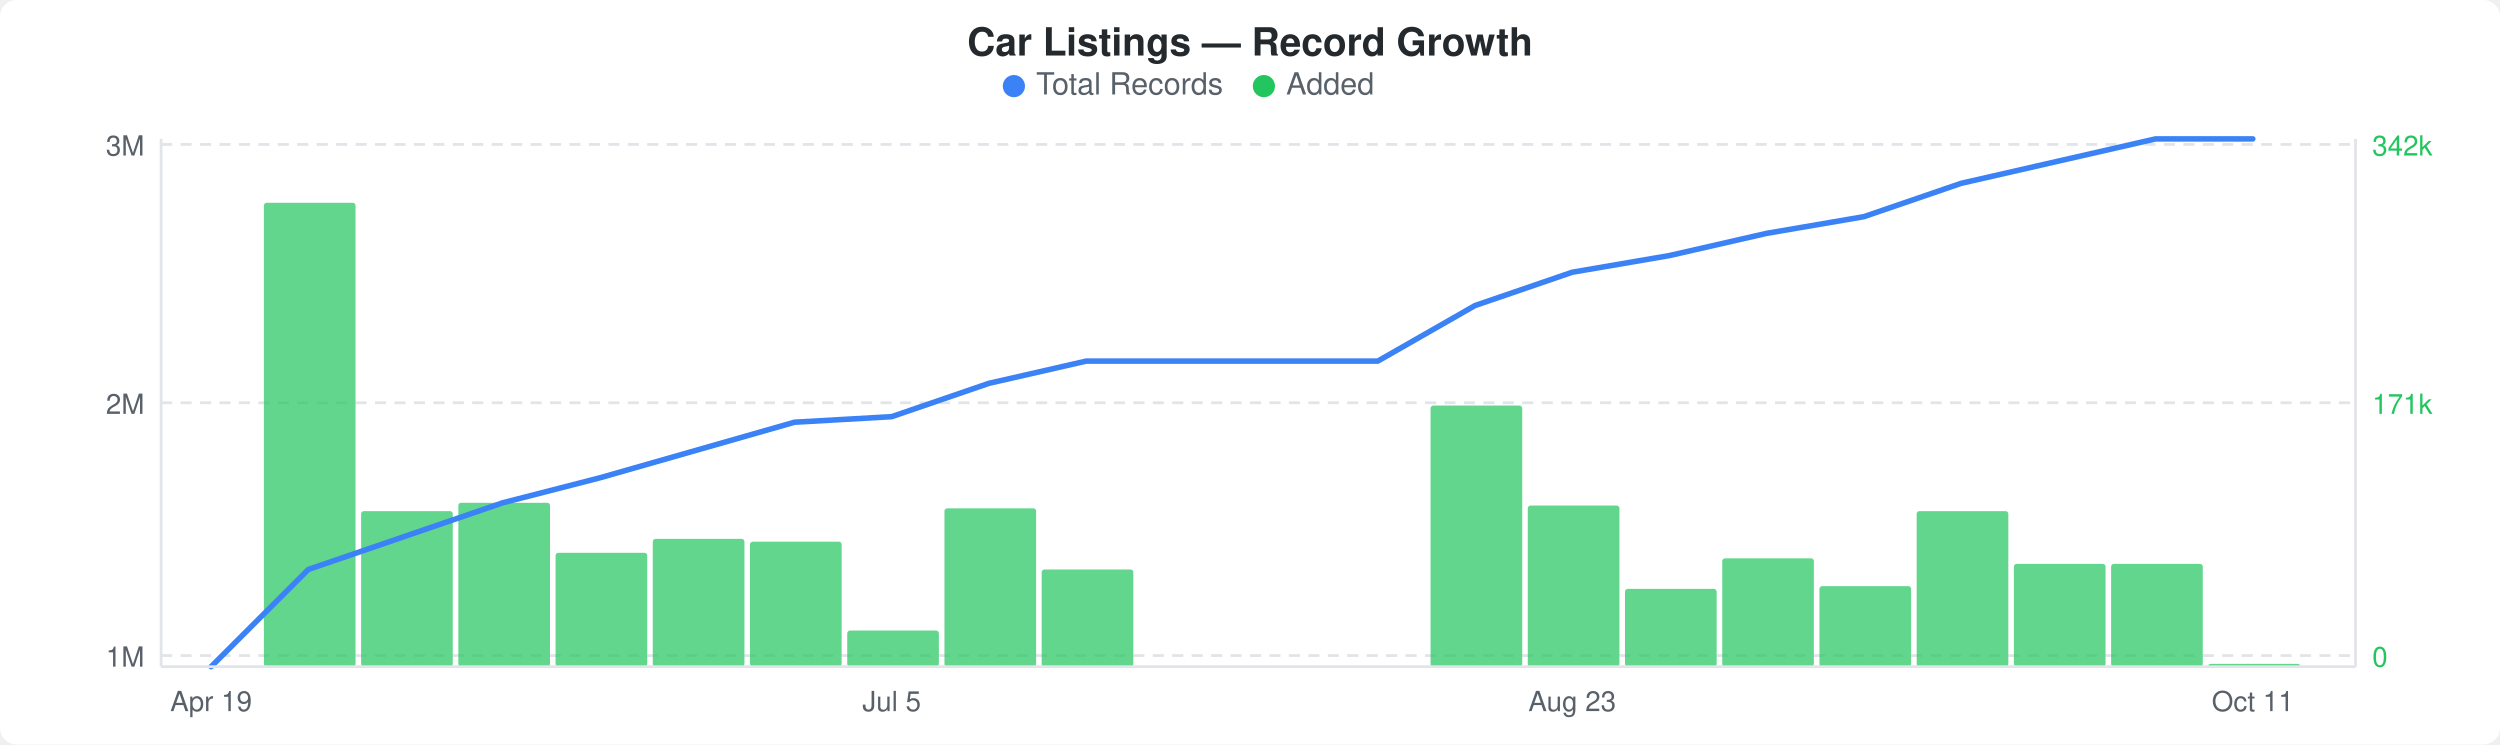
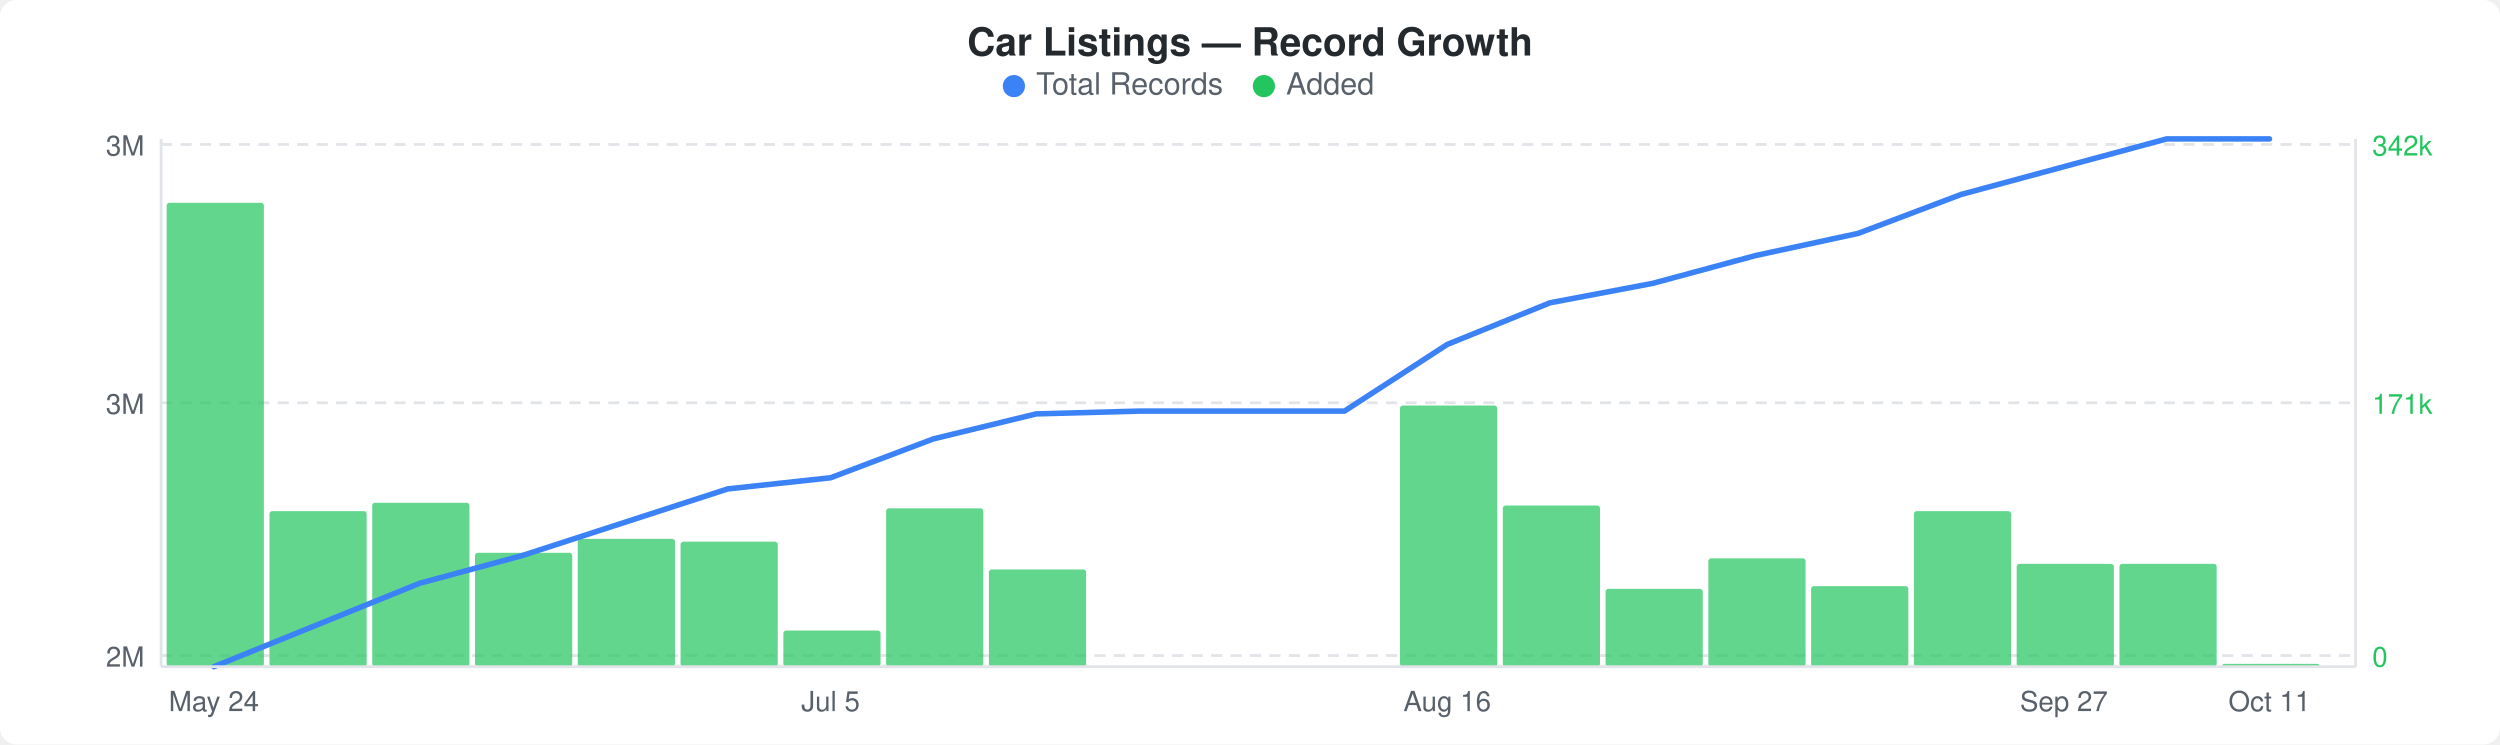
<svg xmlns="http://www.w3.org/2000/svg" width="900" height="268" viewBox="0 0 900 268">
  <rect width="900" height="268" fill="#ffffff" rx="6" ry="6" />
  <text x="450" y="20" text-anchor="middle" font-family="-apple-system, BlinkMacSystemFont, &quot;Segoe UI&quot;, Helvetica, Arial, sans-serif" font-size="14" font-weight="600" fill="#24292e">Car Listings — Record Growth</text>
  <circle cx="365" cy="31" r="4" fill="#3b82f6" />
  <text x="373" y="34" font-family="-apple-system, BlinkMacSystemFont, &quot;Segoe UI&quot;, Helvetica, Arial, sans-serif" font-size="11" fill="#586069">Total Records</text>
  <circle cx="455" cy="31" r="4" fill="#22c55e" />
  <text x="463" y="34" font-family="-apple-system, BlinkMacSystemFont, &quot;Segoe UI&quot;, Helvetica, Arial, sans-serif" font-size="11" fill="#586069">Added</text>
  <line x1="58" y1="52" x2="848" y2="52" stroke="#e1e4e8" stroke-width="1" stroke-dasharray="4,3" />
  <line x1="58" y1="145" x2="848" y2="145" stroke="#e1e4e8" stroke-width="1" stroke-dasharray="4,3" />
  <line x1="58" y1="236" x2="848" y2="236" stroke="#e1e4e8" stroke-width="1" stroke-dasharray="4,3" />
-   <rect x="95" y="73" width="33" height="167" rx="1" fill="#22c55eb3" />
-   <rect x="130" y="184" width="33" height="56" rx="1" fill="#22c55eb3" />
-   <rect x="165" y="181" width="33" height="59" rx="1" fill="#22c55eb3" />
-   <rect x="200" y="199" width="33" height="41" rx="1" fill="#22c55eb3" />
-   <rect x="235" y="194" width="33" height="46" rx="1" fill="#22c55eb3" />
-   <rect x="270" y="195" width="33" height="45" rx="1" fill="#22c55eb3" />
-   <rect x="305" y="227" width="33" height="13" rx="1" fill="#22c55eb3" />
-   <rect x="340" y="183" width="33" height="57" rx="1" fill="#22c55eb3" />
-   <rect x="375" y="205" width="33" height="35" rx="1" fill="#22c55eb3" />
-   <rect x="515" y="146" width="33" height="94" rx="1" fill="#22c55eb3" />
-   <rect x="550" y="182" width="33" height="58" rx="1" fill="#22c55eb3" />
-   <rect x="585" y="212" width="33" height="28" rx="1" fill="#22c55eb3" />
-   <rect x="620" y="201" width="33" height="39" rx="1" fill="#22c55eb3" />
-   <rect x="655" y="211" width="33" height="29" rx="1" fill="#22c55eb3" />
-   <rect x="690" y="184" width="33" height="56" rx="1" fill="#22c55eb3" />
-   <rect x="725" y="203" width="33" height="37" rx="1" fill="#22c55eb3" />
-   <rect x="760" y="203" width="33" height="37" rx="1" fill="#22c55eb3" />
-   <rect x="795" y="239" width="33" height="1" rx="1" fill="#22c55eb3" />
-   <polyline points="76,240 111,205 146,193 181,181 216,172 251,162 286,152 321,150 356,138 391,130 426,130 461,130 496,130 531,110 566,98 601,92 636,84 671,78 706,66 741,58 776,50 811,50" fill="none" stroke="#3b82f6" stroke-width="2" stroke-linejoin="round" stroke-linecap="round" />
+   <rect x="60" y="73" width="35" height="167" rx="1" fill="#22c55eb3" />
+   <rect x="97" y="184" width="35" height="56" rx="1" fill="#22c55eb3" />
+   <rect x="134" y="181" width="35" height="59" rx="1" fill="#22c55eb3" />
+   <rect x="171" y="199" width="35" height="41" rx="1" fill="#22c55eb3" />
+   <rect x="208" y="194" width="35" height="46" rx="1" fill="#22c55eb3" />
+   <rect x="245" y="195" width="35" height="45" rx="1" fill="#22c55eb3" />
+   <rect x="282" y="227" width="35" height="13" rx="1" fill="#22c55eb3" />
+   <rect x="319" y="183" width="35" height="57" rx="1" fill="#22c55eb3" />
+   <rect x="356" y="205" width="35" height="35" rx="1" fill="#22c55eb3" />
+   <rect x="504" y="146" width="35" height="94" rx="1" fill="#22c55eb3" />
+   <rect x="541" y="182" width="35" height="58" rx="1" fill="#22c55eb3" />
+   <rect x="578" y="212" width="35" height="28" rx="1" fill="#22c55eb3" />
+   <rect x="615" y="201" width="35" height="39" rx="1" fill="#22c55eb3" />
+   <rect x="652" y="211" width="35" height="29" rx="1" fill="#22c55eb3" />
+   <rect x="689" y="184" width="35" height="56" rx="1" fill="#22c55eb3" />
+   <rect x="726" y="203" width="35" height="37" rx="1" fill="#22c55eb3" />
+   <rect x="763" y="203" width="35" height="37" rx="1" fill="#22c55eb3" />
+   <rect x="800" y="239" width="35" height="1" rx="1" fill="#22c55eb3" />
+   <polyline points="77,240 114,225 151,210 188,200 225,188 262,176 299,172 336,158 373,149 410,148 447,148 484,148 521,124 558,109 595,102 632,92 669,84 706,70 743,60 780,50 817,50" fill="none" stroke="#3b82f6" stroke-width="2" stroke-linejoin="round" stroke-linecap="round" />
  <text x="52" y="56" text-anchor="end" font-family="-apple-system, BlinkMacSystemFont, &quot;Segoe UI&quot;, Helvetica, Arial, sans-serif" font-size="10" fill="#586069">3M</text>
-   <text x="52" y="149" text-anchor="end" font-family="-apple-system, BlinkMacSystemFont, &quot;Segoe UI&quot;, Helvetica, Arial, sans-serif" font-size="10" fill="#586069">2M</text>
-   <text x="52" y="240" text-anchor="end" font-family="-apple-system, BlinkMacSystemFont, &quot;Segoe UI&quot;, Helvetica, Arial, sans-serif" font-size="10" fill="#586069">1M</text>
+   <text x="52" y="149" text-anchor="end" font-family="-apple-system, BlinkMacSystemFont, &quot;Segoe UI&quot;, Helvetica, Arial, sans-serif" font-size="10" fill="#586069">3M</text>
+   <text x="52" y="240" text-anchor="end" font-family="-apple-system, BlinkMacSystemFont, &quot;Segoe UI&quot;, Helvetica, Arial, sans-serif" font-size="10" fill="#586069">2M</text>
  <text x="854" y="56" text-anchor="start" font-family="-apple-system, BlinkMacSystemFont, &quot;Segoe UI&quot;, Helvetica, Arial, sans-serif" font-size="10" fill="#22c55e">342k</text>
  <text x="854" y="149" text-anchor="start" font-family="-apple-system, BlinkMacSystemFont, &quot;Segoe UI&quot;, Helvetica, Arial, sans-serif" font-size="10" fill="#22c55e">171k</text>
  <text x="854" y="240" text-anchor="start" font-family="-apple-system, BlinkMacSystemFont, &quot;Segoe UI&quot;, Helvetica, Arial, sans-serif" font-size="10" fill="#22c55e">0</text>
  <line x1="58" y1="50" x2="58" y2="240" stroke="#e1e4e8" stroke-width="1" />
  <line x1="58" y1="240" x2="848" y2="240" stroke="#e1e4e8" stroke-width="1" />
  <line x1="848" y1="50" x2="848" y2="240" stroke="#e1e4e8" stroke-width="1" />
-   <text x="76" y="256" text-anchor="middle" font-family="-apple-system, BlinkMacSystemFont, &quot;Segoe UI&quot;, Helvetica, Arial, sans-serif" font-size="10" fill="#586069">Apr 19</text>
-   <text x="321" y="256" text-anchor="middle" font-family="-apple-system, BlinkMacSystemFont, &quot;Segoe UI&quot;, Helvetica, Arial, sans-serif" font-size="10" fill="#586069">Jul 5</text>
-   <text x="566" y="256" text-anchor="middle" font-family="-apple-system, BlinkMacSystemFont, &quot;Segoe UI&quot;, Helvetica, Arial, sans-serif" font-size="10" fill="#586069">Aug 23</text>
-   <text x="811" y="256" text-anchor="middle" font-family="-apple-system, BlinkMacSystemFont, &quot;Segoe UI&quot;, Helvetica, Arial, sans-serif" font-size="10" fill="#586069">Oct 11</text>
+   <text x="77" y="256" text-anchor="middle" font-family="-apple-system, BlinkMacSystemFont, &quot;Segoe UI&quot;, Helvetica, Arial, sans-serif" font-size="10" fill="#586069">May 24</text>
+   <text x="299" y="256" text-anchor="middle" font-family="-apple-system, BlinkMacSystemFont, &quot;Segoe UI&quot;, Helvetica, Arial, sans-serif" font-size="10" fill="#586069">Jul 5</text>
+   <text x="521" y="256" text-anchor="middle" font-family="-apple-system, BlinkMacSystemFont, &quot;Segoe UI&quot;, Helvetica, Arial, sans-serif" font-size="10" fill="#586069">Aug 16</text>
+   <text x="743" y="256" text-anchor="middle" font-family="-apple-system, BlinkMacSystemFont, &quot;Segoe UI&quot;, Helvetica, Arial, sans-serif" font-size="10" fill="#586069">Sep 27</text>
+   <text x="817" y="256" text-anchor="middle" font-family="-apple-system, BlinkMacSystemFont, &quot;Segoe UI&quot;, Helvetica, Arial, sans-serif" font-size="10" fill="#586069">Oct 11</text>
</svg>
